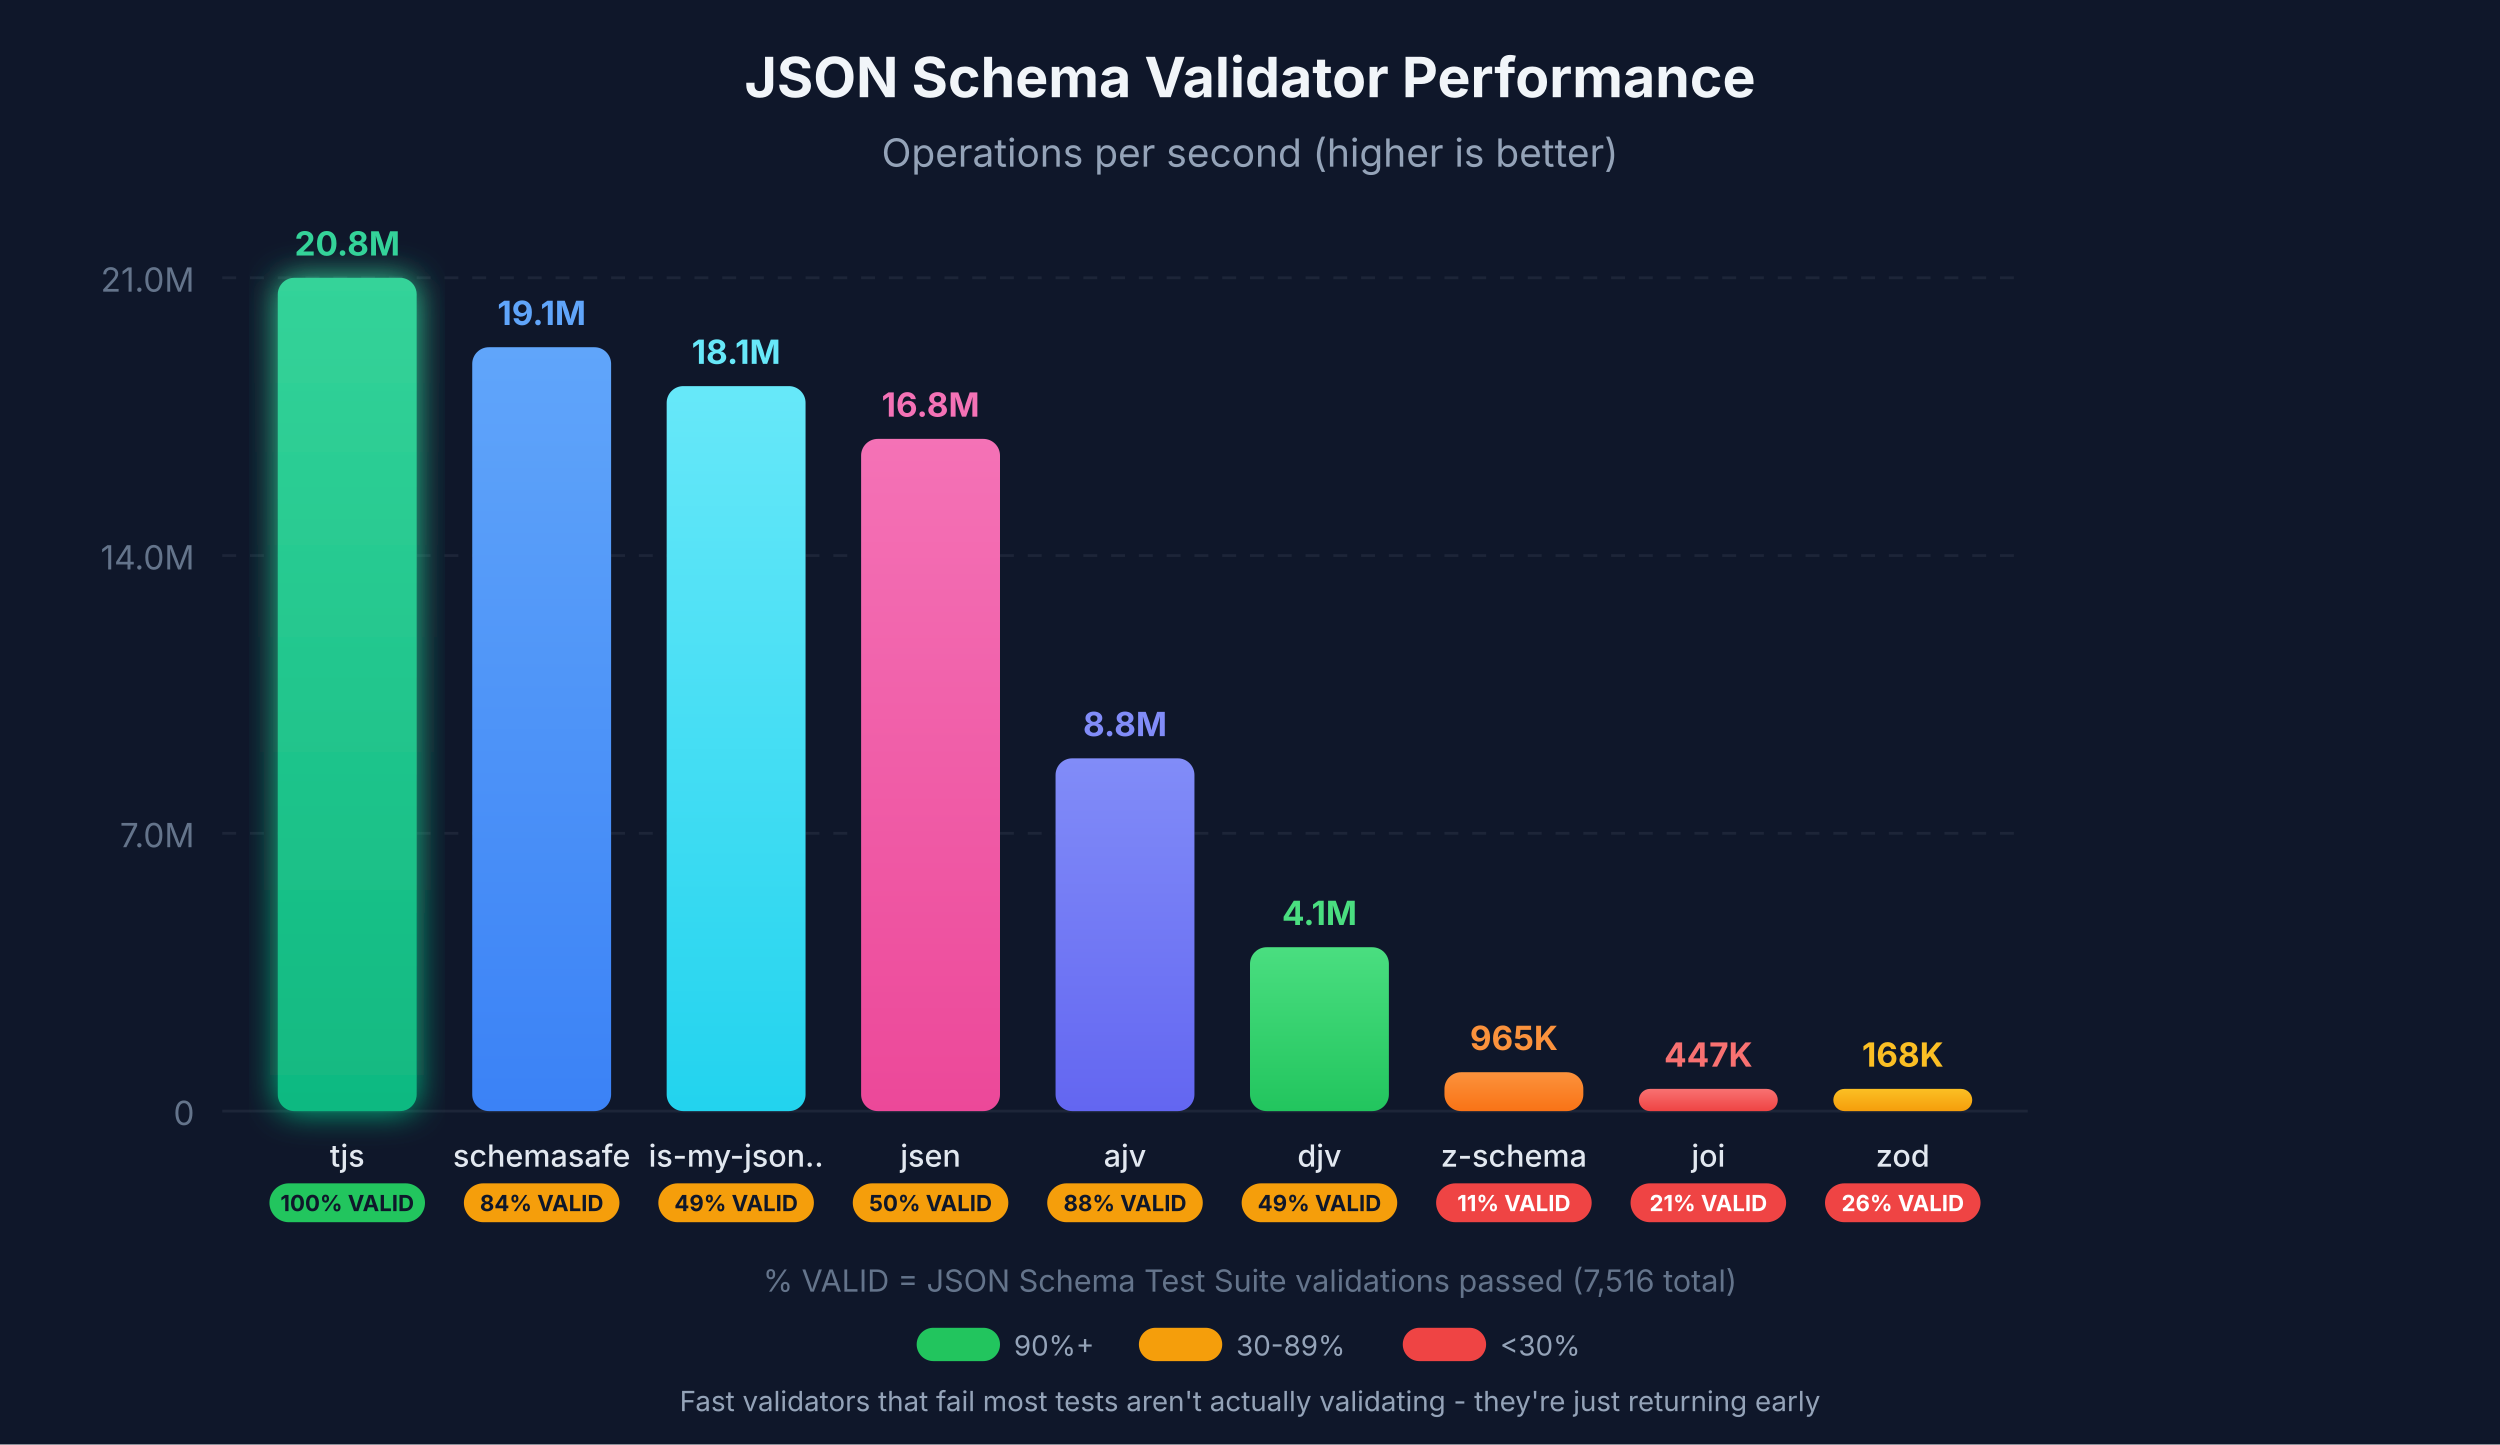
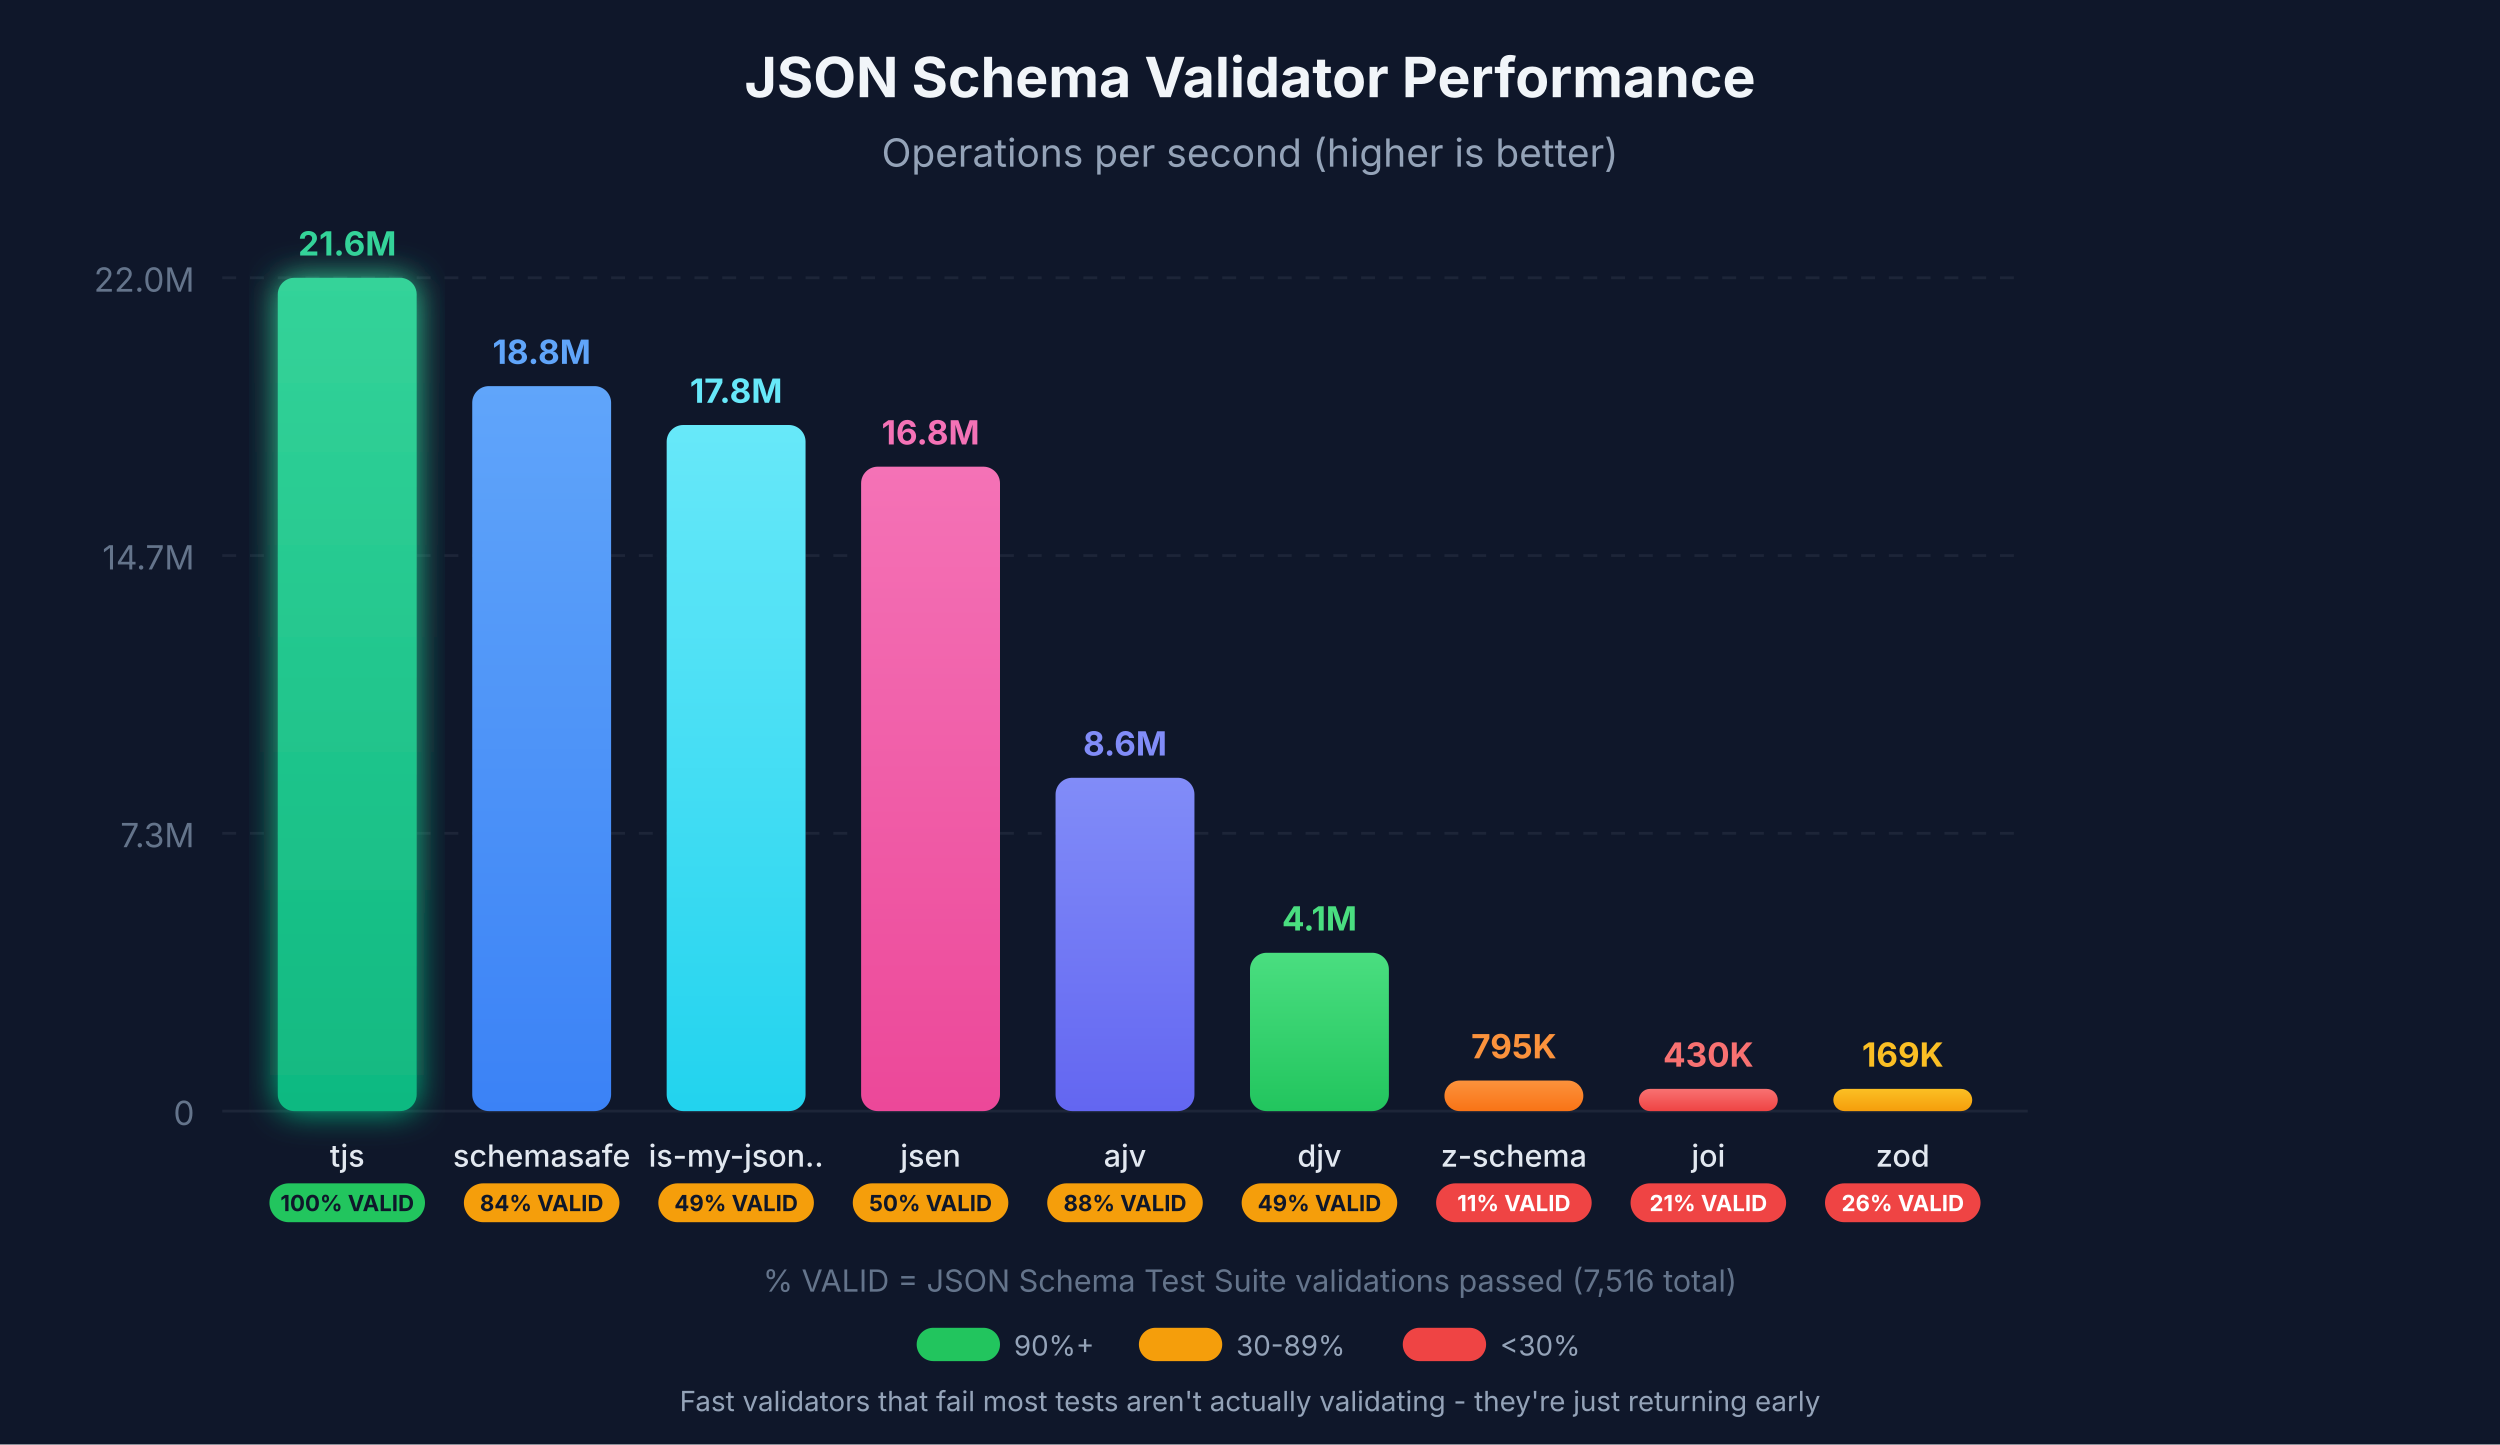
<svg xmlns="http://www.w3.org/2000/svg" viewBox="0 0 900 520">
  <defs>
    <linearGradient id="grad-tjs" x1="0%" y1="0%" x2="0%" y2="100%">
      <stop offset="0%" style="stop-color:#34d399;stop-opacity:1" />
      <stop offset="100%" style="stop-color:#10b981;stop-opacity:1" />
    </linearGradient>
    <linearGradient id="grad-schemasafe" x1="0%" y1="0%" x2="0%" y2="100%">
      <stop offset="0%" style="stop-color:#60a5fa;stop-opacity:1" />
      <stop offset="100%" style="stop-color:#3b82f6;stop-opacity:1" />
    </linearGradient>
    <linearGradient id="grad-is-my-json-valid" x1="0%" y1="0%" x2="0%" y2="100%">
      <stop offset="0%" style="stop-color:#67e8f9;stop-opacity:1" />
      <stop offset="100%" style="stop-color:#22d3ee;stop-opacity:1" />
    </linearGradient>
    <linearGradient id="grad-jsen" x1="0%" y1="0%" x2="0%" y2="100%">
      <stop offset="0%" style="stop-color:#f472b6;stop-opacity:1" />
      <stop offset="100%" style="stop-color:#ec4899;stop-opacity:1" />
    </linearGradient>
    <linearGradient id="grad-ajv" x1="0%" y1="0%" x2="0%" y2="100%">
      <stop offset="0%" style="stop-color:#818cf8;stop-opacity:1" />
      <stop offset="100%" style="stop-color:#6366f1;stop-opacity:1" />
    </linearGradient>
    <linearGradient id="grad-djv" x1="0%" y1="0%" x2="0%" y2="100%">
      <stop offset="0%" style="stop-color:#4ade80;stop-opacity:1" />
      <stop offset="100%" style="stop-color:#22c55e;stop-opacity:1" />
    </linearGradient>
    <linearGradient id="grad-z-schema" x1="0%" y1="0%" x2="0%" y2="100%">
      <stop offset="0%" style="stop-color:#fb923c;stop-opacity:1" />
      <stop offset="100%" style="stop-color:#f97316;stop-opacity:1" />
    </linearGradient>
    <linearGradient id="grad-joi" x1="0%" y1="0%" x2="0%" y2="100%">
      <stop offset="0%" style="stop-color:#f87171;stop-opacity:1" />
      <stop offset="100%" style="stop-color:#ef4444;stop-opacity:1" />
    </linearGradient>
    <linearGradient id="grad-zod" x1="0%" y1="0%" x2="0%" y2="100%">
      <stop offset="0%" style="stop-color:#fbbf24;stop-opacity:1" />
      <stop offset="100%" style="stop-color:#f59e0b;stop-opacity:1" />
    </linearGradient>
    <filter id="glow-tjs" x="-20%" y="-20%" width="140%" height="140%">
      <feGaussianBlur stdDeviation="6" result="coloredBlur" />
      <feMerge>
        <feMergeNode in="coloredBlur" />
        <feMergeNode in="SourceGraphic" />
      </feMerge>
    </filter>
  </defs>
  <rect width="900" height="520" fill="#0f172a" />
  <g opacity="0.1">
    <line x1="80" y1="400" x2="730" y2="400" stroke="#94a3b8" stroke-width="1" />
    <line x1="80" y1="300" x2="730" y2="300" stroke="#94a3b8" stroke-width="1" stroke-dasharray="5,5" />
    <line x1="80" y1="200" x2="730" y2="200" stroke="#94a3b8" stroke-width="1" stroke-dasharray="5,5" />
    <line x1="80" y1="100" x2="730" y2="100" stroke="#94a3b8" stroke-width="1" stroke-dasharray="5,5" />
  </g>
  <text x="70" y="405" text-anchor="end" fill="#64748b" font-family="system-ui, -apple-system, sans-serif" font-size="12">0</text>
-   <text x="70" y="305" text-anchor="end" fill="#64748b" font-family="system-ui, -apple-system, sans-serif" font-size="12">7.0M</text>
-   <text x="70" y="205" text-anchor="end" fill="#64748b" font-family="system-ui, -apple-system, sans-serif" font-size="12">14.0M</text>
-   <text x="70" y="105" text-anchor="end" fill="#64748b" font-family="system-ui, -apple-system, sans-serif" font-size="12">21.0M</text>
+   <text x="70" y="305" text-anchor="end" fill="#64748b" font-family="system-ui, -apple-system, sans-serif" font-size="12">7.3M</text>
+   <text x="70" y="205" text-anchor="end" fill="#64748b" font-family="system-ui, -apple-system, sans-serif" font-size="12">14.7M</text>
+   <text x="70" y="105" text-anchor="end" fill="#64748b" font-family="system-ui, -apple-system, sans-serif" font-size="12">22.0M</text>
  <text x="450" y="35" text-anchor="middle" fill="#f1f5f9" font-family="system-ui, -apple-system, sans-serif" font-size="20" font-weight="bold">JSON Schema Validator Performance</text>
  <text x="450" y="60" text-anchor="middle" fill="#94a3b8" font-family="system-ui, -apple-system, sans-serif" font-size="14">Operations per second (higher is better)</text>
  <rect x="100" y="100" width="50" height="300" rx="6" fill="url(#grad-tjs)" filter="url(#glow-tjs)" />
-   <text x="125" y="92" text-anchor="middle" fill="#34d399" font-family="system-ui, -apple-system, sans-serif" font-size="12" font-weight="bold">20.8M</text>
+   <text x="125" y="92" text-anchor="middle" fill="#34d399" font-family="system-ui, -apple-system, sans-serif" font-size="12" font-weight="bold">21.6M</text>
  <text x="125" y="420" text-anchor="middle" fill="#e2e8f0" font-family="system-ui, -apple-system, sans-serif" font-size="11" font-weight="500">tjs</text>
  <rect x="97" y="426" width="56" height="14" rx="7" fill="#22c55e" />
  <text x="125" y="436" text-anchor="middle" fill="#0f172a" font-family="system-ui, -apple-system, sans-serif" font-size="8" font-weight="bold">100% VALID</text>
-   <rect x="170" y="125" width="50" height="275" rx="6" fill="url(#grad-schemasafe)" />
-   <text x="195" y="117" text-anchor="middle" fill="#60a5fa" font-family="system-ui, -apple-system, sans-serif" font-size="12" font-weight="bold">19.1M</text>
+   <rect x="170" y="139" width="50" height="261" rx="6" fill="url(#grad-schemasafe)" />
+   <text x="195" y="131" text-anchor="middle" fill="#60a5fa" font-family="system-ui, -apple-system, sans-serif" font-size="12" font-weight="bold">18.8M</text>
  <text x="195" y="420" text-anchor="middle" fill="#e2e8f0" font-family="system-ui, -apple-system, sans-serif" font-size="11" font-weight="500">schemasafe</text>
  <rect x="167" y="426" width="56" height="14" rx="7" fill="#f59e0b" />
  <text x="195" y="436" text-anchor="middle" fill="#0f172a" font-family="system-ui, -apple-system, sans-serif" font-size="8" font-weight="bold">84% VALID</text>
-   <rect x="240" y="139" width="50" height="261" rx="6" fill="url(#grad-is-my-json-valid)" />
-   <text x="265" y="131" text-anchor="middle" fill="#67e8f9" font-family="system-ui, -apple-system, sans-serif" font-size="12" font-weight="bold">18.1M</text>
+   <rect x="240" y="153" width="50" height="247" rx="6" fill="url(#grad-is-my-json-valid)" />
+   <text x="265" y="145" text-anchor="middle" fill="#67e8f9" font-family="system-ui, -apple-system, sans-serif" font-size="12" font-weight="bold">17.8M</text>
  <text x="265" y="420" text-anchor="middle" fill="#e2e8f0" font-family="system-ui, -apple-system, sans-serif" font-size="11" font-weight="500">is-my-json..</text>
  <rect x="237" y="426" width="56" height="14" rx="7" fill="#f59e0b" />
  <text x="265" y="436" text-anchor="middle" fill="#0f172a" font-family="system-ui, -apple-system, sans-serif" font-size="8" font-weight="bold">49% VALID</text>
-   <rect x="310" y="158" width="50" height="242" rx="6" fill="url(#grad-jsen)" />
-   <text x="335" y="150" text-anchor="middle" fill="#f472b6" font-family="system-ui, -apple-system, sans-serif" font-size="12" font-weight="bold">16.8M</text>
+   <rect x="310" y="168" width="50" height="232" rx="6" fill="url(#grad-jsen)" />
+   <text x="335" y="160" text-anchor="middle" fill="#f472b6" font-family="system-ui, -apple-system, sans-serif" font-size="12" font-weight="bold">16.8M</text>
  <text x="335" y="420" text-anchor="middle" fill="#e2e8f0" font-family="system-ui, -apple-system, sans-serif" font-size="11" font-weight="500">jsen</text>
  <rect x="307" y="426" width="56" height="14" rx="7" fill="#f59e0b" />
  <text x="335" y="436" text-anchor="middle" fill="#0f172a" font-family="system-ui, -apple-system, sans-serif" font-size="8" font-weight="bold">50% VALID</text>
-   <rect x="380" y="273" width="50" height="127" rx="6" fill="url(#grad-ajv)" />
-   <text x="405" y="265" text-anchor="middle" fill="#818cf8" font-family="system-ui, -apple-system, sans-serif" font-size="12" font-weight="bold">8.8M</text>
+   <rect x="380" y="280" width="50" height="120" rx="6" fill="url(#grad-ajv)" />
+   <text x="405" y="272" text-anchor="middle" fill="#818cf8" font-family="system-ui, -apple-system, sans-serif" font-size="12" font-weight="bold">8.6M</text>
  <text x="405" y="420" text-anchor="middle" fill="#e2e8f0" font-family="system-ui, -apple-system, sans-serif" font-size="11" font-weight="500">ajv</text>
  <rect x="377" y="426" width="56" height="14" rx="7" fill="#f59e0b" />
  <text x="405" y="436" text-anchor="middle" fill="#0f172a" font-family="system-ui, -apple-system, sans-serif" font-size="8" font-weight="bold">88% VALID</text>
-   <rect x="450" y="341" width="50" height="59" rx="6" fill="url(#grad-djv)" />
-   <text x="475" y="333" text-anchor="middle" fill="#4ade80" font-family="system-ui, -apple-system, sans-serif" font-size="12" font-weight="bold">4.1M</text>
+   <rect x="450" y="343" width="50" height="57" rx="6" fill="url(#grad-djv)" />
+   <text x="475" y="335" text-anchor="middle" fill="#4ade80" font-family="system-ui, -apple-system, sans-serif" font-size="12" font-weight="bold">4.1M</text>
  <text x="475" y="420" text-anchor="middle" fill="#e2e8f0" font-family="system-ui, -apple-system, sans-serif" font-size="11" font-weight="500">djv</text>
  <rect x="447" y="426" width="56" height="14" rx="7" fill="#f59e0b" />
  <text x="475" y="436" text-anchor="middle" fill="#0f172a" font-family="system-ui, -apple-system, sans-serif" font-size="8" font-weight="bold">49% VALID</text>
-   <rect x="520" y="386" width="50" height="14" rx="6" fill="url(#grad-z-schema)" />
-   <text x="545" y="378" text-anchor="middle" fill="#fb923c" font-family="system-ui, -apple-system, sans-serif" font-size="12" font-weight="bold">965K</text>
+   <rect x="520" y="389" width="50" height="11" rx="5.5" fill="url(#grad-z-schema)" />
+   <text x="545" y="381" text-anchor="middle" fill="#fb923c" font-family="system-ui, -apple-system, sans-serif" font-size="12" font-weight="bold">795K</text>
  <text x="545" y="420" text-anchor="middle" fill="#e2e8f0" font-family="system-ui, -apple-system, sans-serif" font-size="11" font-weight="500">z-schema</text>
  <rect x="517" y="426" width="56" height="14" rx="7" fill="#ef4444" />
  <text x="545" y="436" text-anchor="middle" fill="#fff" font-family="system-ui, -apple-system, sans-serif" font-size="8" font-weight="bold">11% VALID</text>
  <rect x="590" y="392" width="50" height="8" rx="4" fill="url(#grad-joi)" />
-   <text x="615" y="384" text-anchor="middle" fill="#f87171" font-family="system-ui, -apple-system, sans-serif" font-size="12" font-weight="bold">447K</text>
+   <text x="615" y="384" text-anchor="middle" fill="#f87171" font-family="system-ui, -apple-system, sans-serif" font-size="12" font-weight="bold">430K</text>
  <text x="615" y="420" text-anchor="middle" fill="#e2e8f0" font-family="system-ui, -apple-system, sans-serif" font-size="11" font-weight="500">joi</text>
  <rect x="587" y="426" width="56" height="14" rx="7" fill="#ef4444" />
  <text x="615" y="436" text-anchor="middle" fill="#fff" font-family="system-ui, -apple-system, sans-serif" font-size="8" font-weight="bold">21% VALID</text>
  <rect x="660" y="392" width="50" height="8" rx="4" fill="url(#grad-zod)" />
-   <text x="685" y="384" text-anchor="middle" fill="#fbbf24" font-family="system-ui, -apple-system, sans-serif" font-size="12" font-weight="bold">168K</text>
+   <text x="685" y="384" text-anchor="middle" fill="#fbbf24" font-family="system-ui, -apple-system, sans-serif" font-size="12" font-weight="bold">169K</text>
  <text x="685" y="420" text-anchor="middle" fill="#e2e8f0" font-family="system-ui, -apple-system, sans-serif" font-size="11" font-weight="500">zod</text>
  <rect x="657" y="426" width="56" height="14" rx="7" fill="#ef4444" />
  <text x="685" y="436" text-anchor="middle" fill="#fff" font-family="system-ui, -apple-system, sans-serif" font-size="8" font-weight="bold">26% VALID</text>
  <text x="450" y="465" text-anchor="middle" fill="#64748b" font-family="system-ui, -apple-system, sans-serif" font-size="11">% VALID = JSON Schema Test Suite validations passed (7,516 total)</text>
  <g transform="translate(330, 478)">
    <rect x="0" y="0" width="30" height="12" rx="6" fill="#22c55e" />
    <text x="35" y="10" fill="#94a3b8" font-family="system-ui, -apple-system, sans-serif" font-size="10">90%+</text>
    <rect x="80" y="0" width="30" height="12" rx="6" fill="#f59e0b" />
    <text x="115" y="10" fill="#94a3b8" font-family="system-ui, -apple-system, sans-serif" font-size="10">30-89%</text>
    <rect x="175" y="0" width="30" height="12" rx="6" fill="#ef4444" />
    <text x="210" y="10" fill="#94a3b8" font-family="system-ui, -apple-system, sans-serif" font-size="10">&lt;30%</text>
  </g>
  <text x="450" y="508" text-anchor="middle" fill="#94a3b8" font-family="system-ui, -apple-system, sans-serif" font-size="10">Fast validators that fail most tests aren't actually validating - they're just returning early</text>
</svg>
